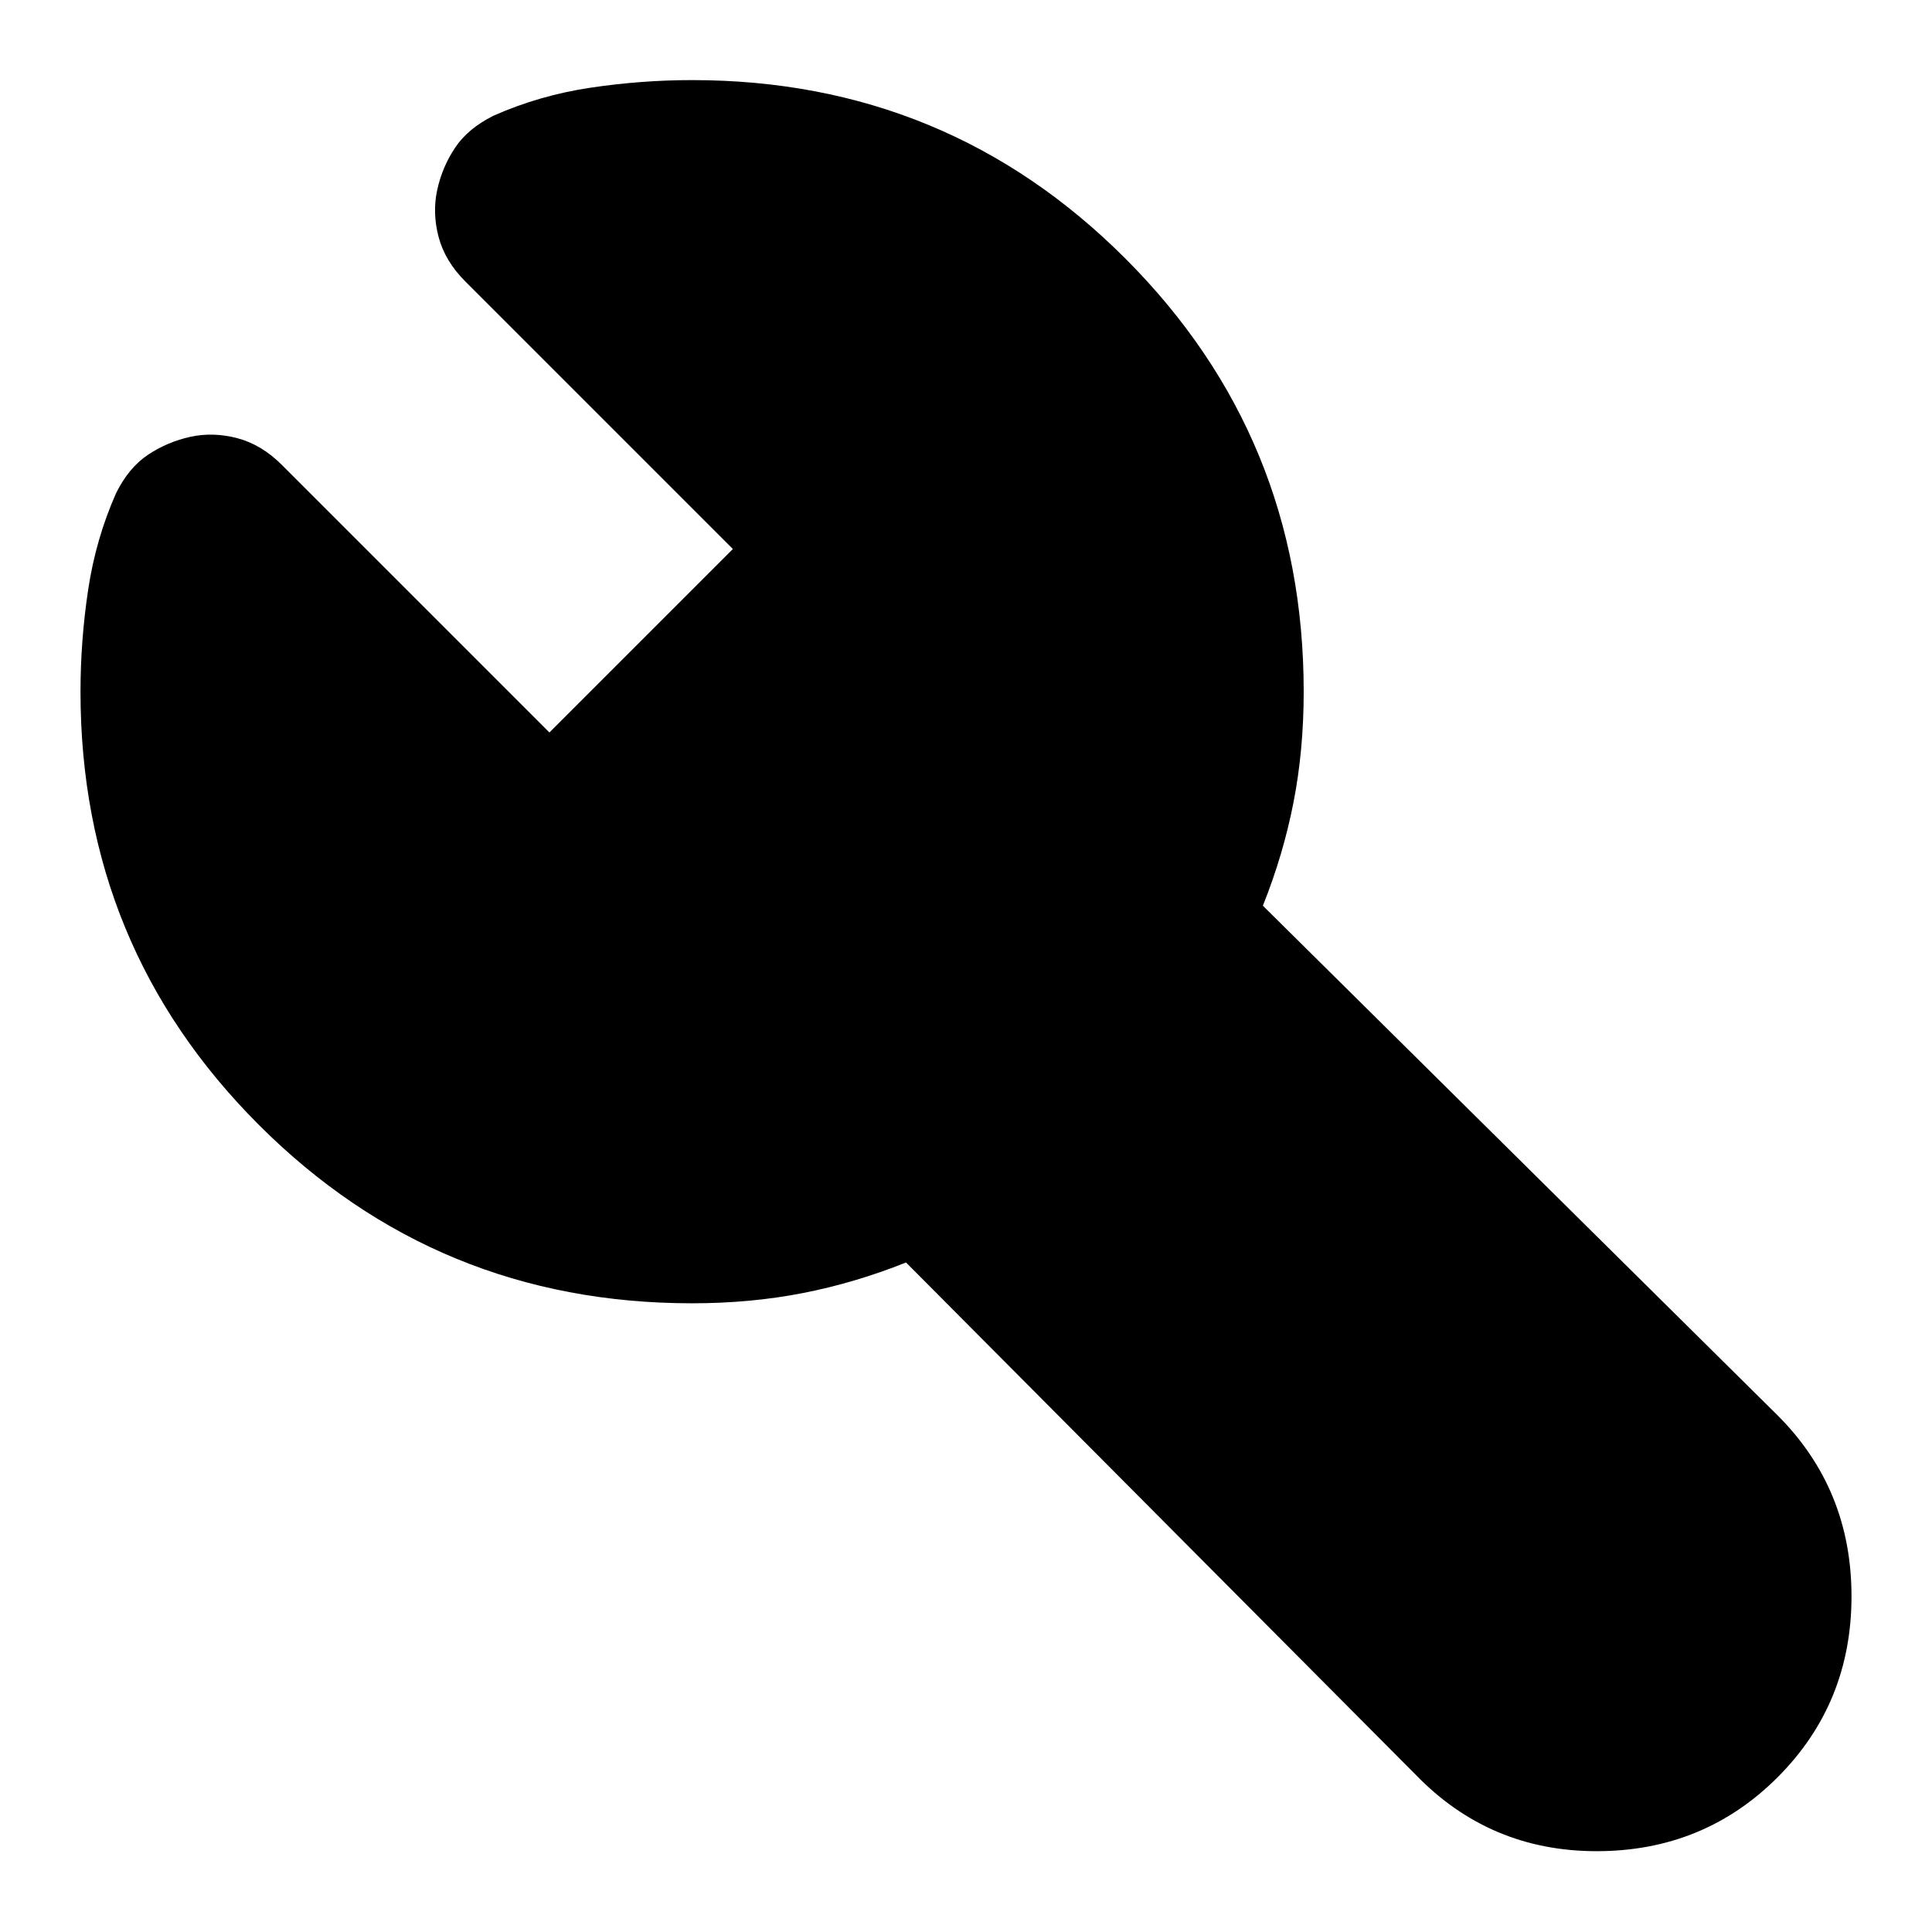
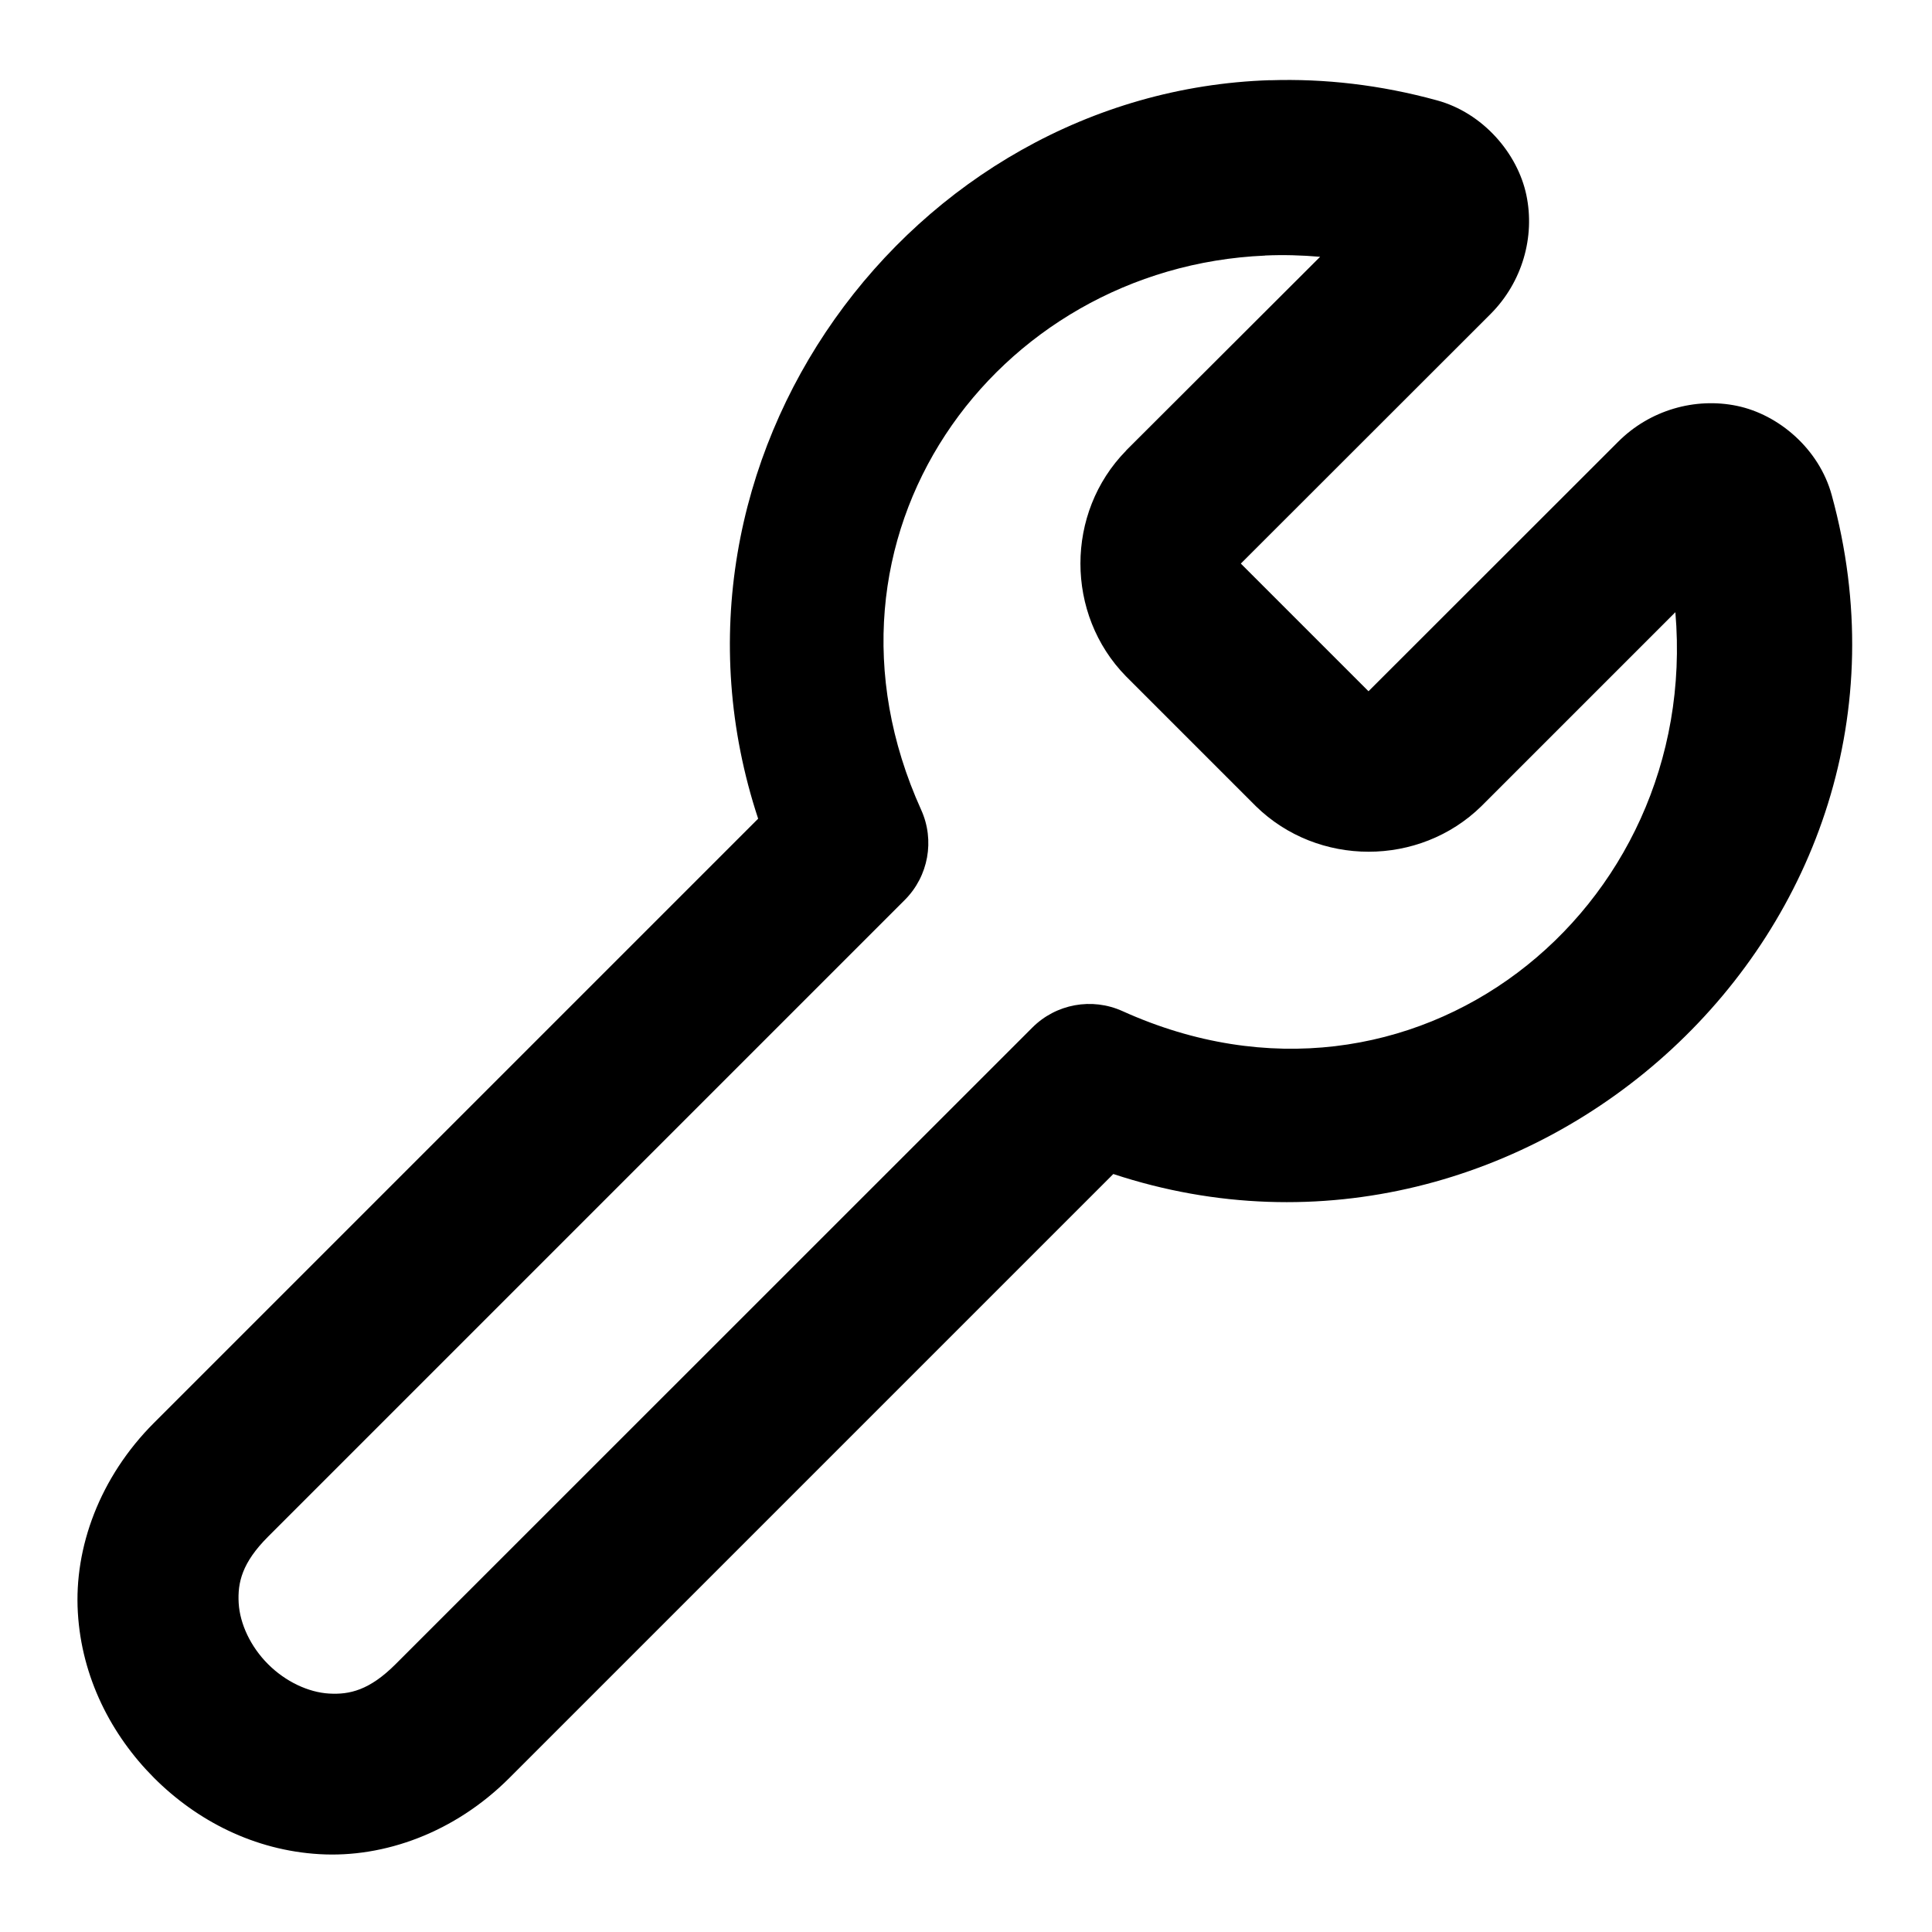
- <svg xmlns="http://www.w3.org/2000/svg" fill="currentColor" version="1.1" viewBox="0 -960 24 24">
-   <path d="m8.597-943.81q-3.166 0-5.381-2.216-2.216-2.216-2.216-5.381 0-.633.095-1.266.095-.633.348-1.203.158-.317.396-.475.237-.158.522-.222.285-.063.586.016t.554.332l3.324 3.324 2.279-2.279-3.324-3.324q-.253-.253-.332-.554-.079-.301-.016-.586t.222-.522q.158-.237.475-.396.57-.253 1.203-.348.633-.095 1.266-.095 3.166 0 5.381 2.216 2.216 2.216 2.216 5.381 0 .728-.127 1.377-.127.649-.38 1.282l6.394 6.331q.918.918.918 2.248 0 1.329-.918 2.248-.918.918-2.248.918-1.329 0-2.248-.95l-6.331-6.363q-.633.253-1.282.38-.649.127-1.377.127z" />
+ <svg xmlns="http://www.w3.org/2000/svg" class="lucide lucide-wrench-icon lucide-wrench" fill="currentColor" version="1.1" viewBox="0 0 24 24">
+   <path d="m15.777.996c-4.471.144-7.832 4.714-6.359 9.174l-7.504 7.504c-.676.676-.995 1.551-.947 2.357.047.807.415 1.522.947 2.055.532.532 1.246.9 2.053.947.807.048 1.683-.269 2.359-.945l7.504-7.504c5.131 1.694 10.409-3.035 8.924-8.435-.156-.571-.657-.999-1.176-1.107s-1.084.05-1.48.449l-3.098 3.096-1.586-1.586 3.1-3.098a1 1 0 00.002-.002c.396-.397.554-.96.445-1.478-.109-.519-.539-1.02-1.109-1.176-.706-.194-1.402-.272-2.074-.25zm-.062 2.178c.224-.01.452-.004.684.016l-2.406 2.402a1 1 0 00-.006.008c-.754.77-.754 2.031 0 2.801a1 1 0 00.006.006l1.602 1.602a1 1 0 00.006.006c.77.754 2.031.754 2.801 0a1 1 0 00.006-.006l2.404-2.404c.317 3.701-3.257 6.59-6.869 4.955a1 1 0 00-1.119.205l-7.91 7.908c-.323.323-.57.38-.826.365-.256-.015-.54-.147-.758-.365s-.35-.502-.365-.758c-.015-.256.042-.503.365-.826l7.91-7.91a1 1 0 00.203-1.119c-1.533-3.387.911-6.741 4.273-6.885z" />
</svg>
